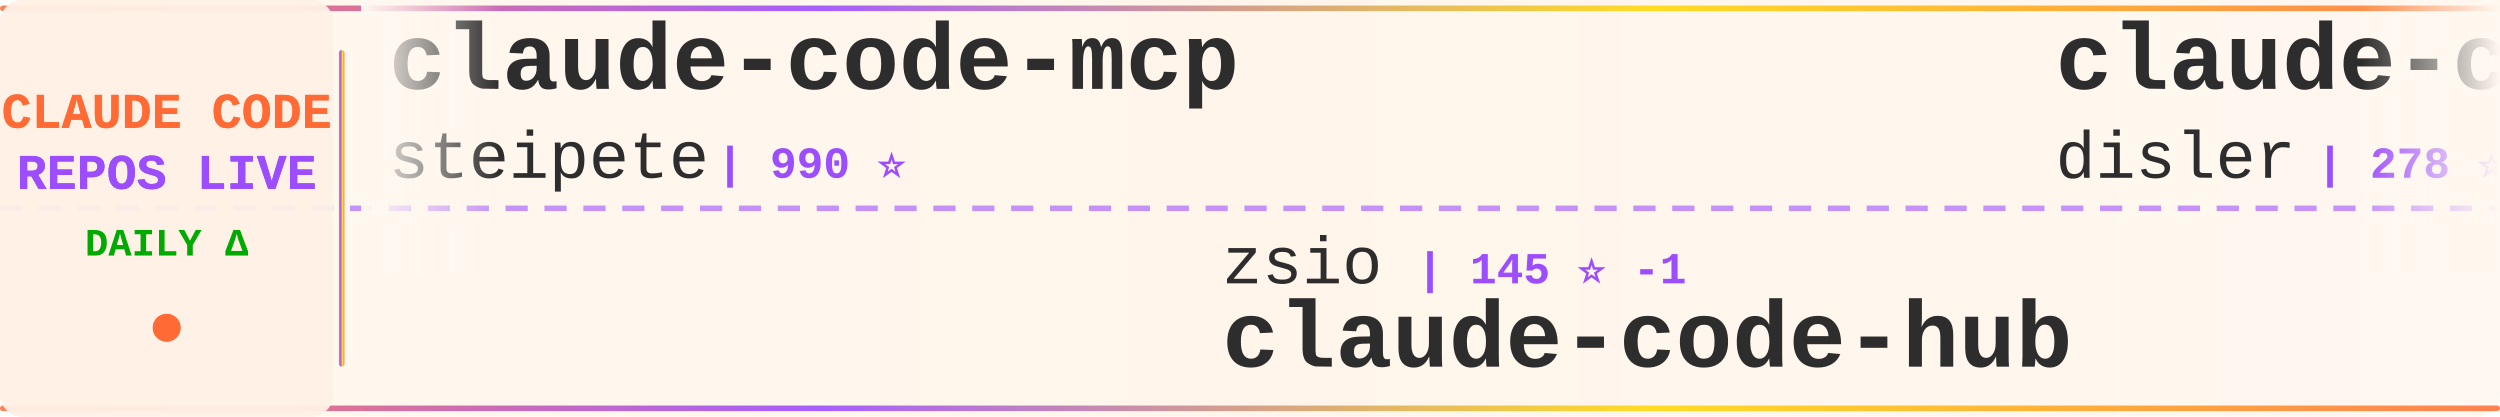
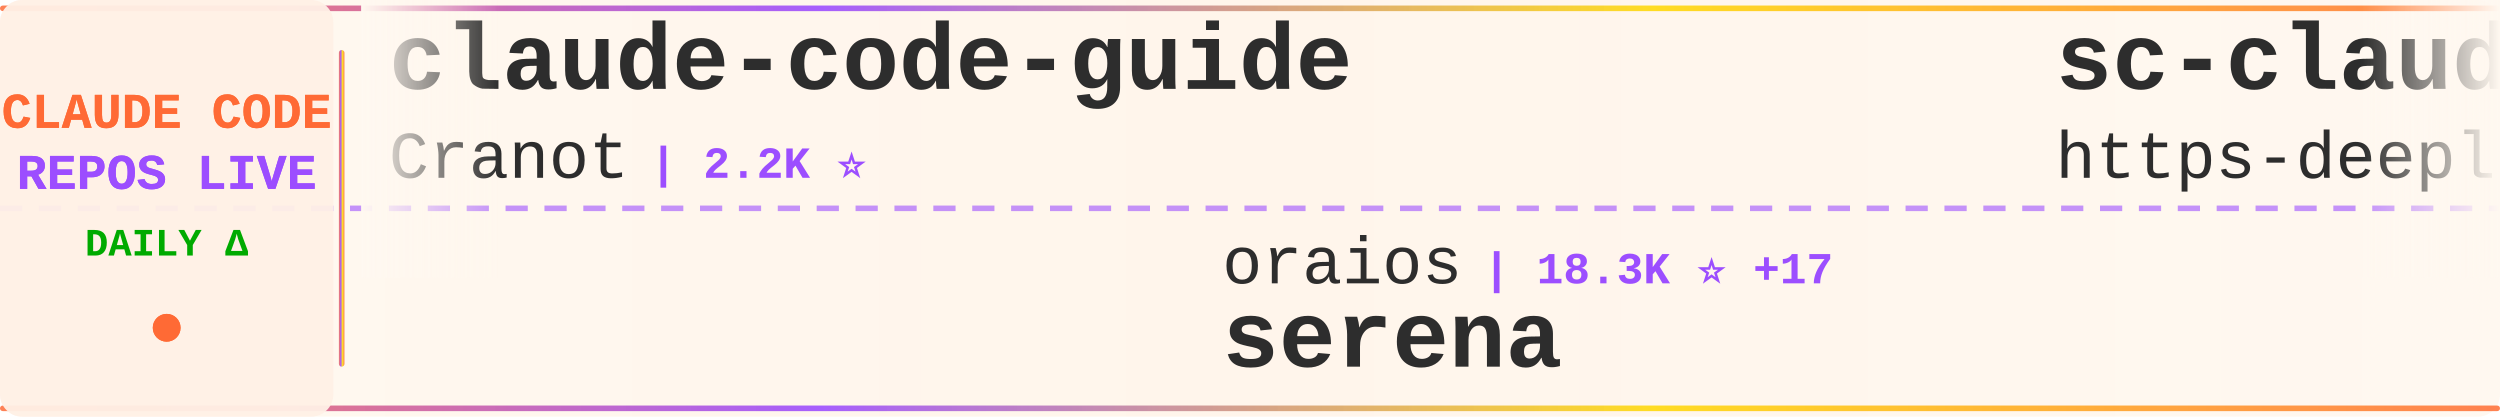
<svg xmlns="http://www.w3.org/2000/svg" width="900" height="150">
  <defs>
    <linearGradient id="tickerBg" x1="0%" y1="0%" x2="100%" y2="0%">
      <stop offset="0%" style="stop-color:#fff8f0;stop-opacity:0.98" />
      <stop offset="50%" style="stop-color:#fff5eb;stop-opacity:1" />
      <stop offset="100%" style="stop-color:#fff8f0;stop-opacity:0.98" />
    </linearGradient>
    <linearGradient id="borderGrad" x1="0%" y1="0%" x2="100%" y2="0%">
      <stop offset="0%" style="stop-color:#FF6B35;stop-opacity:0.85">
        <animate attributeName="stop-opacity" values="0.85;1;0.85" dur="2s" repeatCount="indefinite" />
      </stop>
      <stop offset="33%" style="stop-color:#9C4EFF;stop-opacity:0.9">
        <animate attributeName="stop-opacity" values="0.9;1;0.9" dur="2.2s" repeatCount="indefinite" />
      </stop>
      <stop offset="66%" style="stop-color:#FFD700;stop-opacity:0.85">
        <animate attributeName="stop-opacity" values="0.85;1;0.85" dur="1.8s" repeatCount="indefinite" />
      </stop>
      <stop offset="100%" style="stop-color:#FF6B35;stop-opacity:0.85">
        <animate attributeName="stop-opacity" values="0.85;1;0.85" dur="2s" repeatCount="indefinite" />
      </stop>
    </linearGradient>
    <filter id="textGlow">
      <feGaussianBlur stdDeviation="0.15" result="coloredBlur" />
      <feMerge>
        <feMergeNode in="coloredBlur" />
        <feMergeNode in="SourceGraphic" />
      </feMerge>
    </filter>
    <filter id="metricGlow">
      <feGaussianBlur stdDeviation="0.2" result="coloredBlur" />
      <feMerge>
        <feMergeNode in="coloredBlur" />
        <feMergeNode in="SourceGraphic" />
      </feMerge>
    </filter>
    <linearGradient id="leftFade" x1="0%" y1="0%" x2="100%" y2="0%">
      <stop offset="0%" style="stop-color:#fff8f0;stop-opacity:1" />
      <stop offset="100%" style="stop-color:#fff8f0;stop-opacity:0" />
    </linearGradient>
    <linearGradient id="rightFade" x1="0%" y1="0%" x2="100%" y2="0%">
      <stop offset="0%" style="stop-color:#fff8f0;stop-opacity:0" />
      <stop offset="100%" style="stop-color:#fff8f0;stop-opacity:1" />
    </linearGradient>
  </defs>
  <rect width="900" height="150" fill="url(#tickerBg)" rx="8" />
  <rect x="0" y="2" width="900" height="2" fill="url(#borderGrad)" rx="1" />
  <rect x="0" y="146" width="900" height="2" fill="url(#borderGrad)" rx="1" />
  <line x1="0" y1="75" x2="900" y2="75" stroke="#9C4EFF" stroke-width="2" stroke-dasharray="8 6" opacity="0.6" />
  <rect x="0" y="0" width="120" height="150" fill="#fff0e6" opacity="0.95" rx="8" />
  <text x="60" y="46" font-family="'Courier New', monospace" font-size="18" font-weight="bold" fill="#FF6B35" text-anchor="middle" filter="url(#textGlow)">
    CLAUDE CODE
  </text>
  <text x="60" y="68" font-family="'Courier New', monospace" font-size="18" font-weight="bold" fill="#9C4EFF" text-anchor="middle" filter="url(#textGlow)">
    REPOS LIVE
  </text>
  <text x="60" y="92" font-family="'Courier New', monospace" font-size="14" font-weight="bold" fill="#00aa00" text-anchor="middle">
    DAILY Δ
  </text>
  <circle cx="60" cy="118" r="5" fill="#FF6B35" filter="url(#metricGlow)">
    <animate attributeName="r" values="4;6;4" dur="1.5s" repeatCount="indefinite" />
    <animate attributeName="opacity" values="0.6;1;0.6" dur="1.5s" repeatCount="indefinite" />
  </circle>
  <rect x="122" y="18" width="2" height="114" fill="url(#borderGrad)" rx="1" />
  <clipPath id="tickerClip">
    <rect x="130" y="0" width="770" height="150" />
  </clipPath>
  <g clip-path="url(#tickerClip)">
    <g id="tickerItems">
      <animateTransform attributeName="transform" attributeType="XML" type="translate" from="0 0" to="-3000 0" dur="54s" repeatCount="indefinite" />
      <g transform="translate(0, 0)">
-         <text x="140" y="32" font-family="'Courier New', monospace" font-size="34" font-weight="bold" fill="#2d2d2d">claude-code-mcp</text>
-         <text x="140" y="64" font-family="'Courier New', monospace" font-size="24" font-weight="normal" fill="#2d2d2d" opacity="1.0">steipete</text>
-         <text x="258" y="64" font-family="'Courier New', monospace" font-size="16" font-weight="bold" fill="#9C4EFF"> | 990 ⭐</text>
+         <text x="140" y="32" font-family="'Courier New', monospace" font-size="34" font-weight="bold" fill="#2d2d2d">claude-code-guide</text>
+         <text x="140" y="64" font-family="'Courier New', monospace" font-size="24" font-weight="normal" fill="#2d2d2d" opacity="1.0">Cranot</text>
+         <text x="234" y="64" font-family="'Courier New', monospace" font-size="16" font-weight="bold" fill="#9C4EFF"> | 2.2K ⭐</text>
      </g>
      <g transform="translate(300, 0)">
-         <text x="140" y="102" font-family="'Courier New', monospace" font-size="24" font-weight="normal" fill="#2d2d2d" opacity="1.0">zsio</text>
-         <text x="210" y="102" font-family="'Courier New', monospace" font-size="16" font-weight="bold" fill="#9C4EFF"> | 145 ⭐ -1</text>
-         <text x="140" y="132" font-family="'Courier New', monospace" font-size="34" font-weight="bold" fill="#2d2d2d">claude-code-hub</text>
+         <text x="140" y="102" font-family="'Courier New', monospace" font-size="24" font-weight="normal" fill="#2d2d2d" opacity="1.0">oraios</text>
+         <text x="234" y="102" font-family="'Courier New', monospace" font-size="16" font-weight="bold" fill="#9C4EFF"> | 18.3K ⭐ +17</text>
+         <text x="140" y="132" font-family="'Courier New', monospace" font-size="34" font-weight="bold" fill="#2d2d2d">serena</text>
      </g>
      <g transform="translate(600, 0)">
-         <text x="140" y="32" font-family="'Courier New', monospace" font-size="34" font-weight="bold" fill="#2d2d2d">claude-code-is-programma...</text>
-         <text x="140" y="64" font-family="'Courier New', monospace" font-size="24" font-weight="normal" fill="#2d2d2d" opacity="1.0">disler</text>
-         <text x="234" y="64" font-family="'Courier New', monospace" font-size="16" font-weight="bold" fill="#9C4EFF"> | 278 ⭐</text>
+         <text x="140" y="32" font-family="'Courier New', monospace" font-size="34" font-weight="bold" fill="#2d2d2d">sc-claude-code-files</text>
+         <text x="140" y="64" font-family="'Courier New', monospace" font-size="24" font-weight="normal" fill="#2d2d2d" opacity="1.0">https-deeplearning-ai</text>
+         <text x="414" y="64" font-family="'Courier New', monospace" font-size="16" font-weight="bold" fill="#9C4EFF"> | 355 ⭐</text>
      </g>
      <g transform="translate(900, 0)">
-         <text x="140" y="102" font-family="'Courier New', monospace" font-size="24" font-weight="normal" fill="#2d2d2d" opacity="1.0">disler</text>
-         <text x="234" y="102" font-family="'Courier New', monospace" font-size="16" font-weight="bold" fill="#9C4EFF"> | 888 ⭐ +1</text>
-         <text x="140" y="132" font-family="'Courier New', monospace" font-size="34" font-weight="bold" fill="#2d2d2d">claude-code-hooks-multi-...</text>
+         <text x="140" y="102" font-family="'Courier New', monospace" font-size="24" font-weight="normal" fill="#2d2d2d" opacity="1.0">iannuttall</text>
+         <text x="282" y="102" font-family="'Courier New', monospace" font-size="16" font-weight="bold" fill="#9C4EFF"> | 2.0K ⭐</text>
+         <text x="140" y="132" font-family="'Courier New', monospace" font-size="34" font-weight="bold" fill="#2d2d2d">claude-agents</text>
      </g>
      <g transform="translate(1200, 0)">
-         <text x="140" y="32" font-family="'Courier New', monospace" font-size="34" font-weight="bold" fill="#2d2d2d">claude-code-chat</text>
-         <text x="140" y="64" font-family="'Courier New', monospace" font-size="24" font-weight="normal" fill="#2d2d2d" opacity="1.0">andrepimenta</text>
-         <text x="306" y="64" font-family="'Courier New', monospace" font-size="16" font-weight="bold" fill="#9C4EFF"> | 964 ⭐ +1</text>
+         <text x="140" y="32" font-family="'Courier New', monospace" font-size="34" font-weight="bold" fill="#2d2d2d">claude-code-webui</text>
+         <text x="140" y="64" font-family="'Courier New', monospace" font-size="24" font-weight="normal" fill="#2d2d2d" opacity="1.0">sugyan</text>
+         <text x="234" y="64" font-family="'Courier New', monospace" font-size="16" font-weight="bold" fill="#9C4EFF"> | 814 ⭐ +4</text>
      </g>
      <g transform="translate(1500, 0)">
-         <text x="140" y="102" font-family="'Courier New', monospace" font-size="24" font-weight="normal" fill="#2d2d2d" opacity="1.0">OthmanAdi</text>
-         <text x="270" y="102" font-family="'Courier New', monospace" font-size="16" font-weight="bold" fill="#9C4EFF"> | 4.5K ⭐ +501</text>
-         <text x="140" y="132" font-family="'Courier New', monospace" font-size="34" font-weight="bold" fill="#2d2d2d">planning-with-files</text>
+         <text x="140" y="102" font-family="'Courier New', monospace" font-size="24" font-weight="normal" fill="#2d2d2d" opacity="1.0">anthropics</text>
+         <text x="282" y="102" font-family="'Courier New', monospace" font-size="16" font-weight="bold" fill="#9C4EFF"> | 4.0K ⭐ +6</text>
+         <text x="140" y="132" font-family="'Courier New', monospace" font-size="34" font-weight="bold" fill="#2d2d2d">claude-agent-sdk-python</text>
      </g>
      <g transform="translate(1800, 0)">
-         <text x="140" y="32" font-family="'Courier New', monospace" font-size="34" font-weight="bold" fill="#2d2d2d">claude-code-templates</text>
-         <text x="140" y="64" font-family="'Courier New', monospace" font-size="24" font-weight="normal" fill="#2d2d2d" opacity="1.0">davila7</text>
-         <text x="246" y="64" font-family="'Courier New', monospace" font-size="16" font-weight="bold" fill="#9C4EFF"> | 14.9K ⭐ +14</text>
+         <text x="140" y="32" font-family="'Courier New', monospace" font-size="34" font-weight="bold" fill="#2d2d2d">copilot-api</text>
+         <text x="140" y="64" font-family="'Courier New', monospace" font-size="24" font-weight="normal" fill="#2d2d2d" opacity="1.0">ericc-ch</text>
+         <text x="258" y="64" font-family="'Courier New', monospace" font-size="16" font-weight="bold" fill="#9C4EFF"> | 1.9K ⭐ +1</text>
      </g>
      <g transform="translate(2100, 0)">
-         <text x="140" y="102" font-family="'Courier New', monospace" font-size="24" font-weight="normal" fill="#2d2d2d" opacity="1.0">ghuntley</text>
-         <text x="258" y="102" font-family="'Courier New', monospace" font-size="16" font-weight="bold" fill="#9C4EFF"> | 781 ⭐ +2</text>
-         <text x="140" y="132" font-family="'Courier New', monospace" font-size="34" font-weight="bold" fill="#2d2d2d">claude-code-source-code-...</text>
+         <text x="140" y="102" font-family="'Courier New', monospace" font-size="24" font-weight="normal" fill="#2d2d2d" opacity="1.0">lst97</text>
+         <text x="222" y="102" font-family="'Courier New', monospace" font-size="16" font-weight="bold" fill="#9C4EFF"> | 1.3K ⭐ +1</text>
+         <text x="140" y="132" font-family="'Courier New', monospace" font-size="34" font-weight="bold" fill="#2d2d2d">claude-code-sub-agents</text>
      </g>
      <g transform="translate(2400, 0)">
-         <text x="140" y="32" font-family="'Courier New', monospace" font-size="34" font-weight="bold" fill="#2d2d2d">mcp-shrimp-task-manager</text>
-         <text x="140" y="64" font-family="'Courier New', monospace" font-size="24" font-weight="normal" fill="#2d2d2d" opacity="1.0">cjo4m06</text>
-         <text x="246" y="64" font-family="'Courier New', monospace" font-size="16" font-weight="bold" fill="#9C4EFF"> | 2.0K ⭐</text>
+         <text x="140" y="32" font-family="'Courier New', monospace" font-size="34" font-weight="bold" fill="#2d2d2d">claude-code-prompt-impro...</text>
+         <text x="140" y="64" font-family="'Courier New', monospace" font-size="24" font-weight="normal" fill="#2d2d2d" opacity="1.0">severity1</text>
+         <text x="270" y="64" font-family="'Courier New', monospace" font-size="16" font-weight="bold" fill="#9C4EFF"> | 1.0K ⭐ +1</text>
      </g>
      <g transform="translate(2700, 0)">
-         <text x="140" y="102" font-family="'Courier New', monospace" font-size="24" font-weight="normal" fill="#2d2d2d" opacity="1.0">EnzeD</text>
-         <text x="222" y="102" font-family="'Courier New', monospace" font-size="16" font-weight="bold" fill="#9C4EFF"> | 3.6K ⭐ +4</text>
-         <text x="140" y="132" font-family="'Courier New', monospace" font-size="34" font-weight="bold" fill="#2d2d2d">vibe-coding</text>
+         <text x="140" y="102" font-family="'Courier New', monospace" font-size="24" font-weight="normal" fill="#2d2d2d" opacity="1.0">eyaltoledano</text>
+         <text x="306" y="102" font-family="'Courier New', monospace" font-size="16" font-weight="bold" fill="#9C4EFF"> | 24.7K ⭐ +4</text>
+         <text x="140" y="132" font-family="'Courier New', monospace" font-size="34" font-weight="bold" fill="#2d2d2d">claude-task-master</text>
      </g>
      <g transform="translate(3000, 0)">
-         <text x="140" y="32" font-family="'Courier New', monospace" font-size="34" font-weight="bold" fill="#2d2d2d">claude-code-mcp</text>
-         <text x="140" y="64" font-family="'Courier New', monospace" font-size="24" font-weight="normal" fill="#2d2d2d" opacity="1.0">steipete</text>
-         <text x="258" y="64" font-family="'Courier New', monospace" font-size="16" font-weight="bold" fill="#9C4EFF"> | 990 ⭐</text>
+         <text x="140" y="32" font-family="'Courier New', monospace" font-size="34" font-weight="bold" fill="#2d2d2d">claude-code-guide</text>
+         <text x="140" y="64" font-family="'Courier New', monospace" font-size="24" font-weight="normal" fill="#2d2d2d" opacity="1.0">Cranot</text>
+         <text x="234" y="64" font-family="'Courier New', monospace" font-size="16" font-weight="bold" fill="#9C4EFF"> | 2.2K ⭐</text>
      </g>
      <g transform="translate(3300, 0)">
-         <text x="140" y="102" font-family="'Courier New', monospace" font-size="24" font-weight="normal" fill="#2d2d2d" opacity="1.0">zsio</text>
-         <text x="210" y="102" font-family="'Courier New', monospace" font-size="16" font-weight="bold" fill="#9C4EFF"> | 145 ⭐ -1</text>
-         <text x="140" y="132" font-family="'Courier New', monospace" font-size="34" font-weight="bold" fill="#2d2d2d">claude-code-hub</text>
+         <text x="140" y="102" font-family="'Courier New', monospace" font-size="24" font-weight="normal" fill="#2d2d2d" opacity="1.0">oraios</text>
+         <text x="234" y="102" font-family="'Courier New', monospace" font-size="16" font-weight="bold" fill="#9C4EFF"> | 18.3K ⭐ +17</text>
+         <text x="140" y="132" font-family="'Courier New', monospace" font-size="34" font-weight="bold" fill="#2d2d2d">serena</text>
      </g>
      <g transform="translate(3600, 0)">
-         <text x="140" y="32" font-family="'Courier New', monospace" font-size="34" font-weight="bold" fill="#2d2d2d">claude-code-is-programma...</text>
-         <text x="140" y="64" font-family="'Courier New', monospace" font-size="24" font-weight="normal" fill="#2d2d2d" opacity="1.0">disler</text>
-         <text x="234" y="64" font-family="'Courier New', monospace" font-size="16" font-weight="bold" fill="#9C4EFF"> | 278 ⭐</text>
+         <text x="140" y="32" font-family="'Courier New', monospace" font-size="34" font-weight="bold" fill="#2d2d2d">sc-claude-code-files</text>
+         <text x="140" y="64" font-family="'Courier New', monospace" font-size="24" font-weight="normal" fill="#2d2d2d" opacity="1.0">https-deeplearning-ai</text>
+         <text x="414" y="64" font-family="'Courier New', monospace" font-size="16" font-weight="bold" fill="#9C4EFF"> | 355 ⭐</text>
      </g>
      <g transform="translate(3900, 0)">
-         <text x="140" y="102" font-family="'Courier New', monospace" font-size="24" font-weight="normal" fill="#2d2d2d" opacity="1.0">disler</text>
-         <text x="234" y="102" font-family="'Courier New', monospace" font-size="16" font-weight="bold" fill="#9C4EFF"> | 888 ⭐ +1</text>
-         <text x="140" y="132" font-family="'Courier New', monospace" font-size="34" font-weight="bold" fill="#2d2d2d">claude-code-hooks-multi-...</text>
+         <text x="140" y="102" font-family="'Courier New', monospace" font-size="24" font-weight="normal" fill="#2d2d2d" opacity="1.0">iannuttall</text>
+         <text x="282" y="102" font-family="'Courier New', monospace" font-size="16" font-weight="bold" fill="#9C4EFF"> | 2.0K ⭐</text>
+         <text x="140" y="132" font-family="'Courier New', monospace" font-size="34" font-weight="bold" fill="#2d2d2d">claude-agents</text>
      </g>
    </g>
  </g>
  <rect x="130" y="0" width="50" height="100" fill="url(#leftFade)" />
  <rect x="850" y="0" width="50" height="100" fill="url(#rightFade)" />
</svg>
